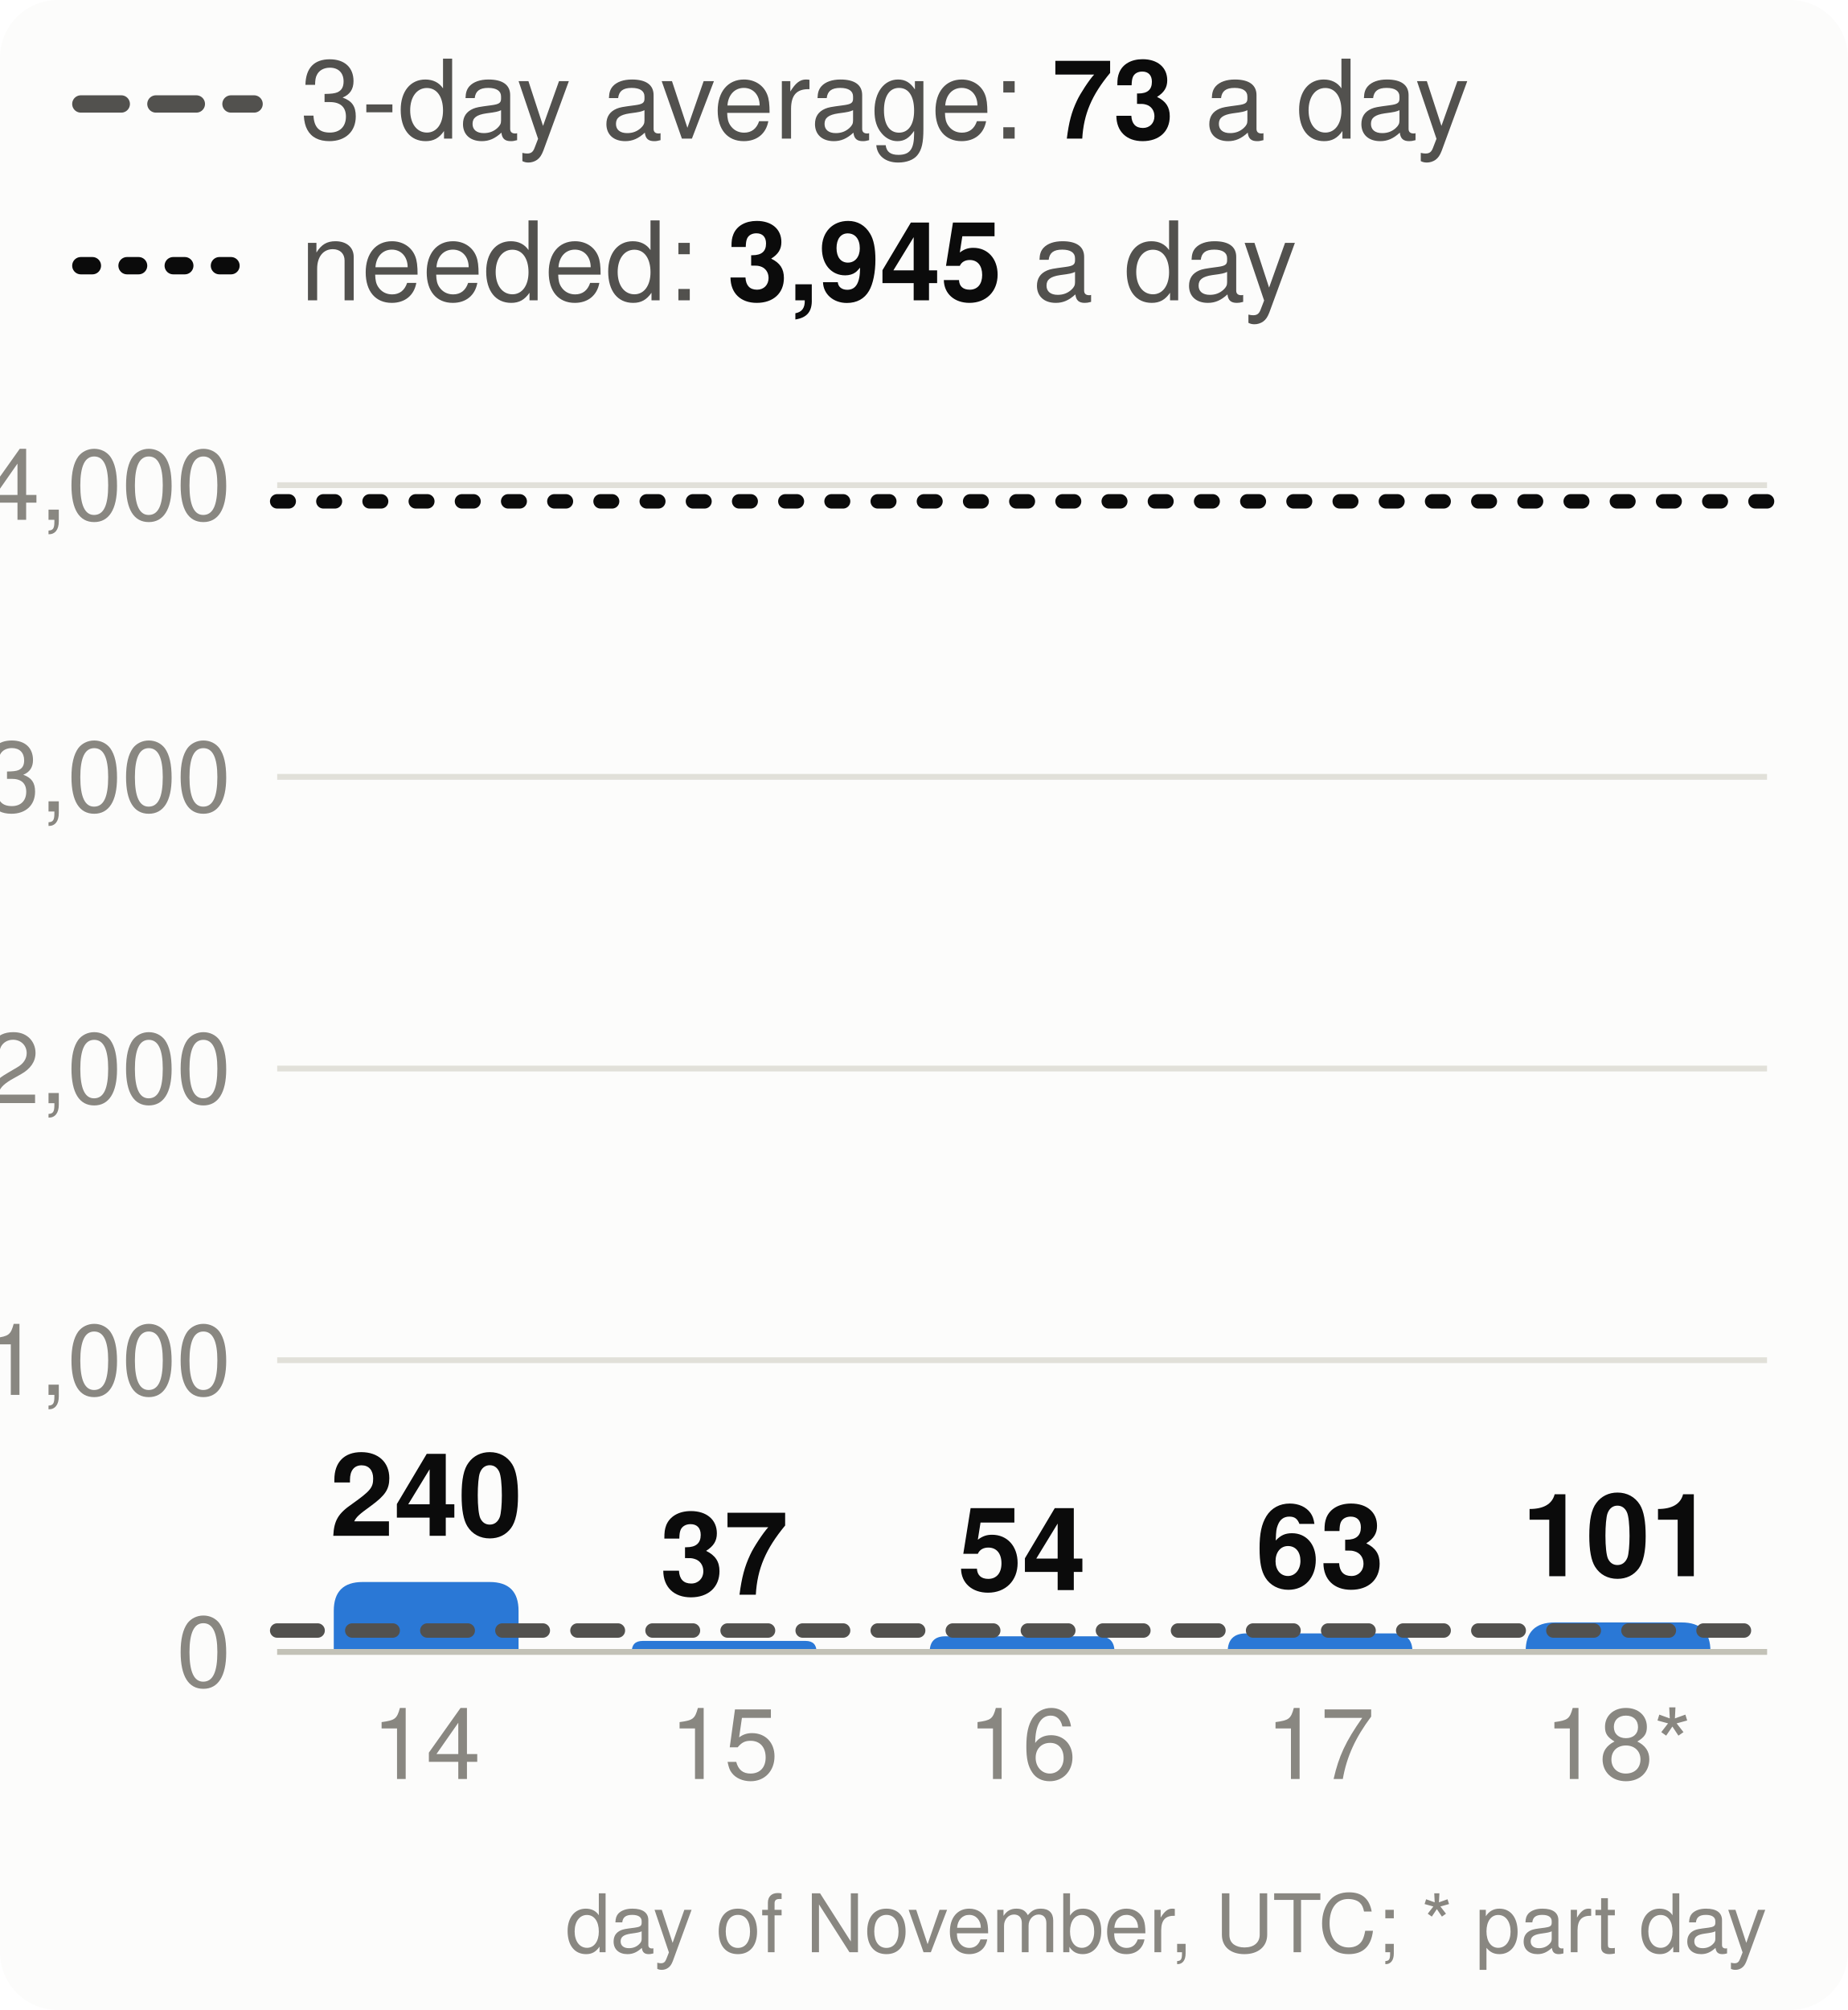
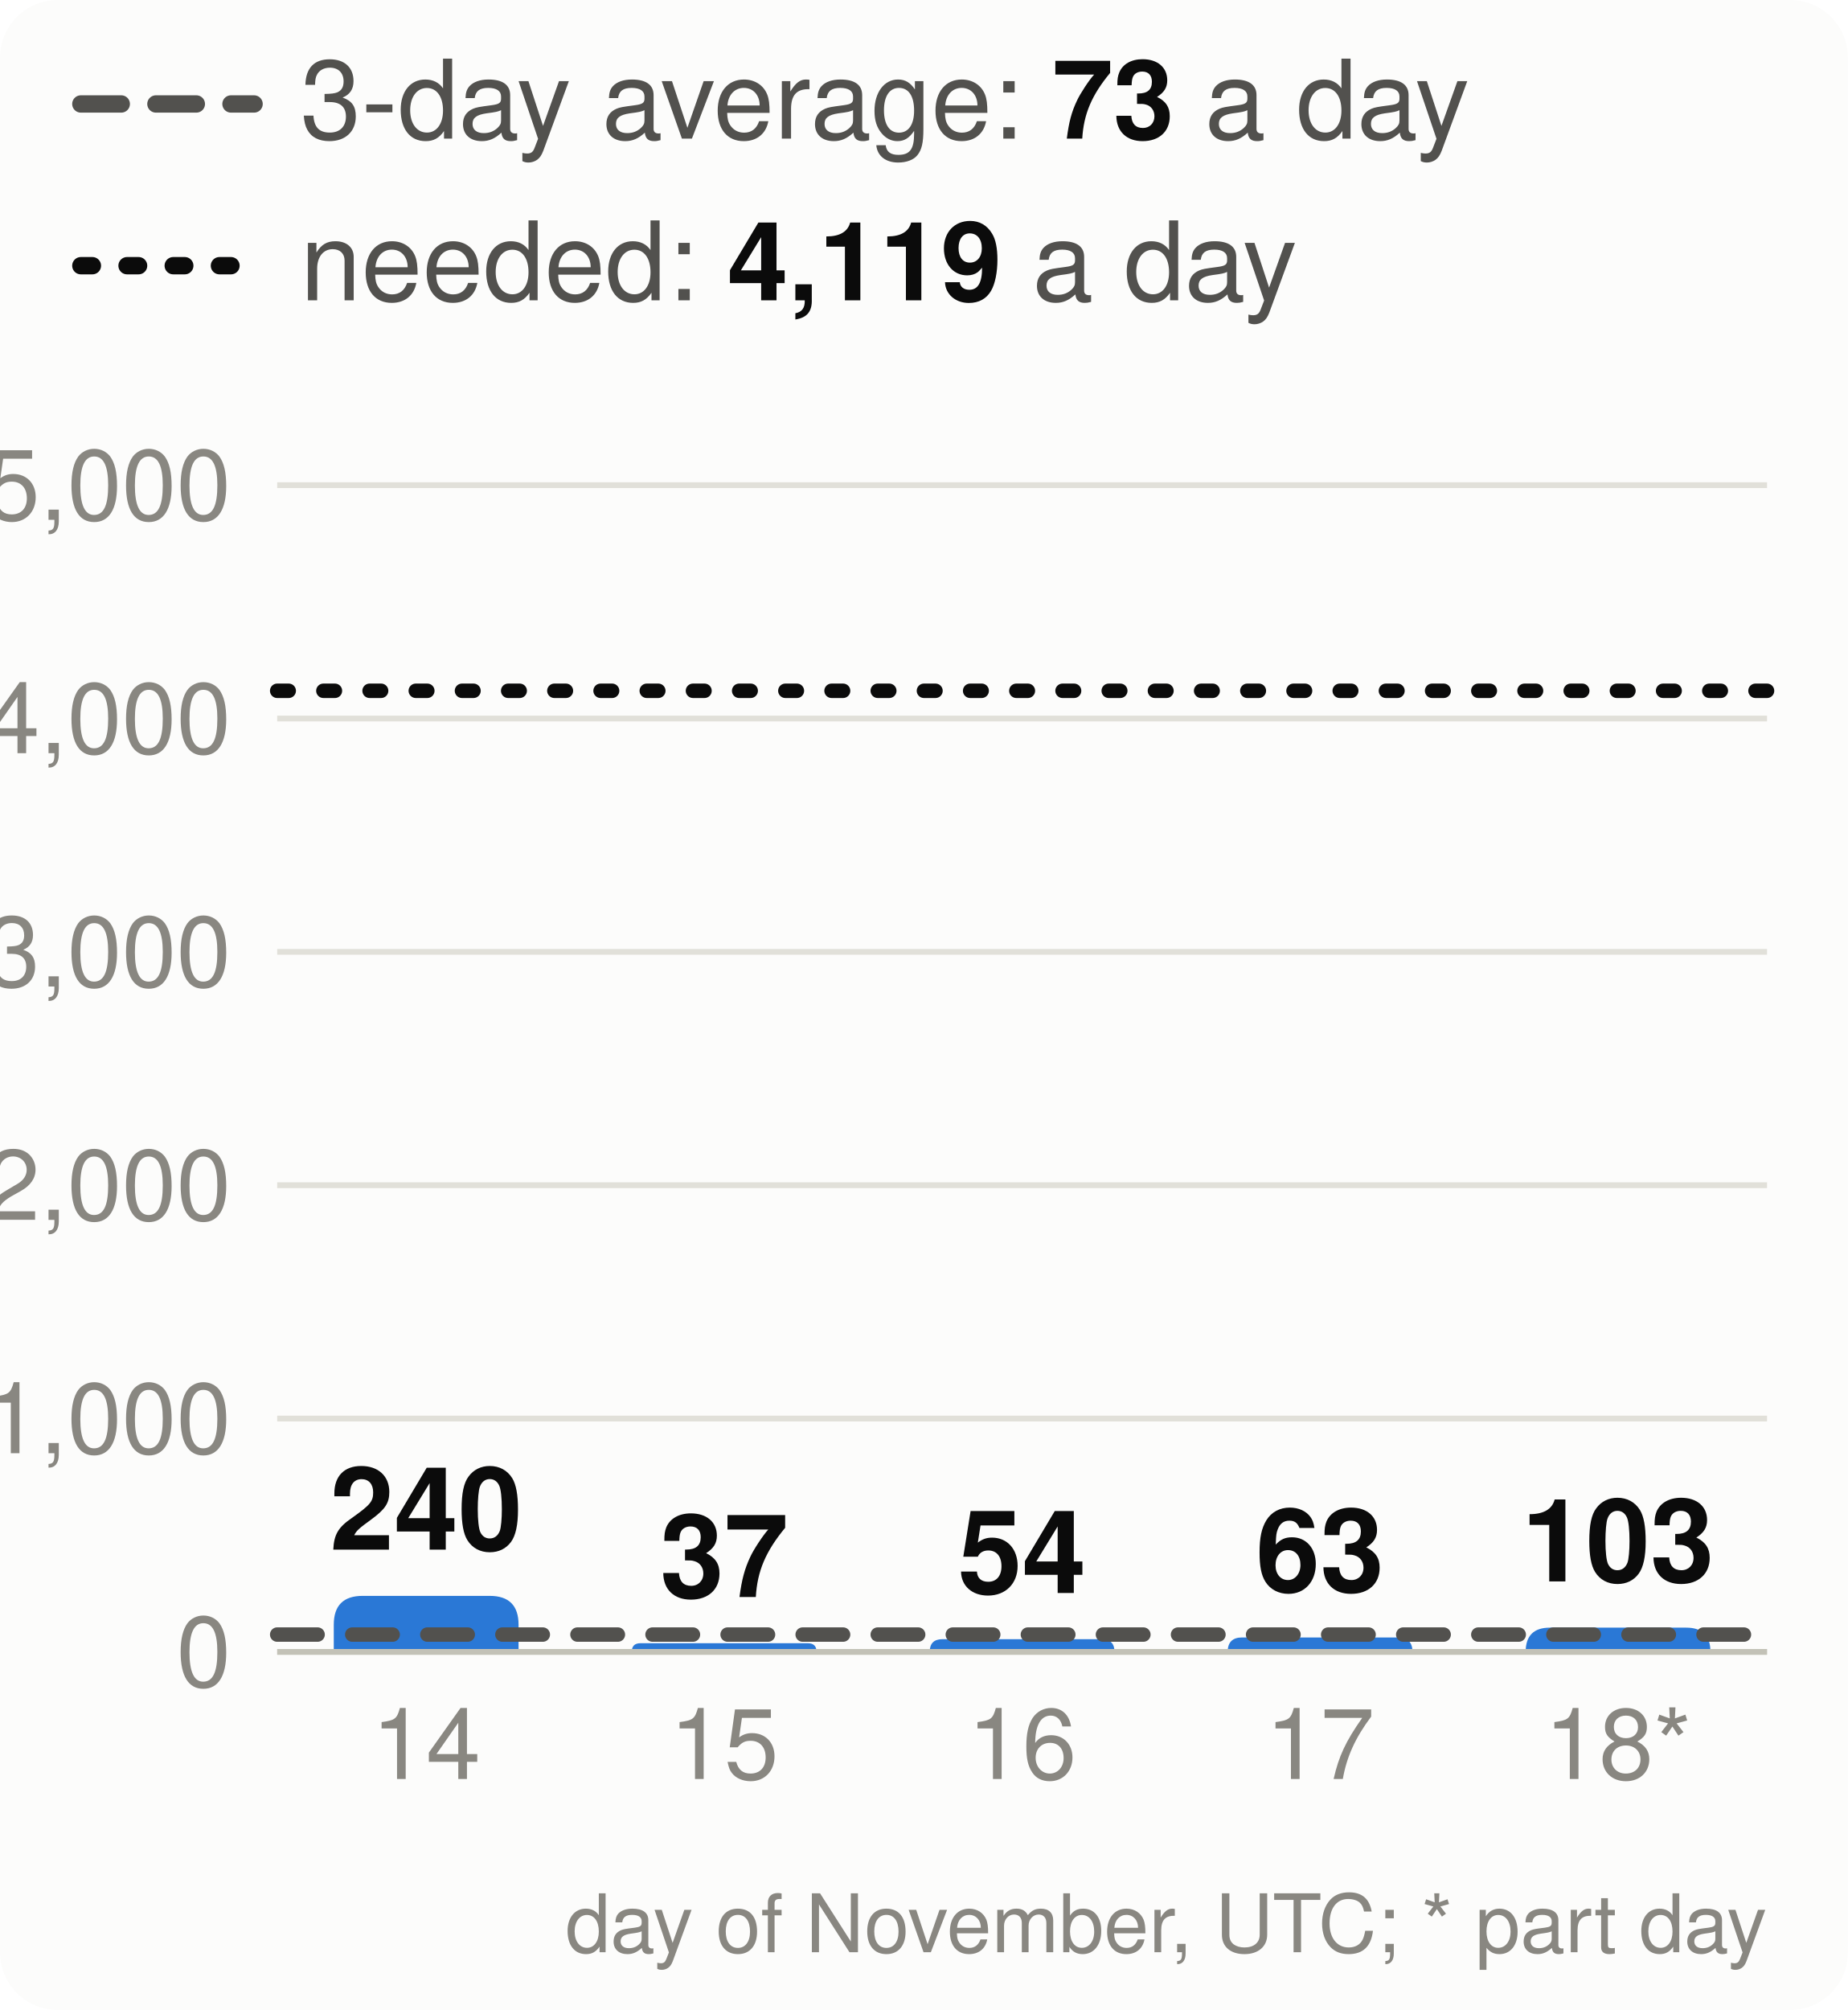
<svg xmlns="http://www.w3.org/2000/svg" viewBox="0 0 320 348" width="320" height="348" font-family="system-ui,-apple-system,Segoe UI,Helvetica,Arial,sans-serif" font-size="18" role="img" aria-label="Velocity: story points merged per day, the 3-day average and the pace needed">
  <style>.h{paint-order:stroke;stroke:#fcfcfb;stroke-width:3px;stroke-linejoin:round}.rg{stroke:#fcfcfb}@media (prefers-color-scheme: dark){.bg{fill:#1a1a19}.t1{fill:#f0efec}.t2{fill:#c3c2b7}.gr{stroke:#2c2c2a}.ax{stroke:#383835}.ld{stroke:#383835}.br{stroke:#c3c2b7}.m{stroke:#3987e5}.dp{stroke:#d95926}.v{stroke:#199e70}.i2{stroke:#c3c2b7}.i1{stroke:#f0efec}.f1{fill:#3987e5}.f2{fill:#d95926}.f3{fill:#199e70}.f4{fill:#c98500}.ev{fill:#c3c2b7}.inv{fill:#1a1a19}.done{fill:#cde2fb}.todo{fill:#52514e}.tile{fill:#262624}.h,.rg{stroke:#1a1a19}}</style>
  <rect width="320" height="348" rx="10" class="bg" fill="#fcfcfb" />
  <line x1="14" x2="44" y1="18" y2="18" class="i2" stroke="#52514e" stroke-width="3" stroke-dasharray="7 6" stroke-linecap="round" />
  <text x="52" y="24" class="t2" fill="#52514e" font-size="19">3-day average: <tspan class="t1" fill="#0b0b0b" font-weight="700">73</tspan> a day</text>
  <line x1="14" x2="44" y1="46" y2="46" class="i1" stroke="#0b0b0b" stroke-width="3" stroke-dasharray="2 6" stroke-linecap="round" />
-   <text x="52" y="52" class="t2" fill="#52514e" font-size="19">needed: <tspan class="t1" fill="#0b0b0b" font-weight="700">3,945</tspan> a day</text>
+   <text x="52" y="52" class="t2" fill="#52514e" font-size="19">needed: <tspan class="t1" fill="#0b0b0b" font-weight="700">4,119</tspan> a day</text>
  <line x1="48" x2="306" y1="286.0" y2="286.0" class="gr" stroke="#e1e0d9" />
  <text x="40" y="292.0" text-anchor="end" class="t3" fill="#898781" font-size="17">0</text>
-   <line x1="48" x2="306" y1="235.5" y2="235.5" class="gr" stroke="#e1e0d9" />
-   <text x="40" y="241.5" text-anchor="end" class="t3" fill="#898781" font-size="17">1,000</text>
-   <line x1="48" x2="306" y1="185.0" y2="185.0" class="gr" stroke="#e1e0d9" />
-   <text x="40" y="191.0" text-anchor="end" class="t3" fill="#898781" font-size="17">2,000</text>
-   <line x1="48" x2="306" y1="134.5" y2="134.5" class="gr" stroke="#e1e0d9" />
-   <text x="40" y="140.5" text-anchor="end" class="t3" fill="#898781" font-size="17">3,000</text>
+   <line x1="48" x2="306" y1="245.6" y2="245.6" class="gr" stroke="#e1e0d9" />
+   <text x="40" y="251.6" text-anchor="end" class="t3" fill="#898781" font-size="17">1,000</text>
+   <line x1="48" x2="306" y1="205.2" y2="205.2" class="gr" stroke="#e1e0d9" />
+   <text x="40" y="211.2" text-anchor="end" class="t3" fill="#898781" font-size="17">2,000</text>
+   <line x1="48" x2="306" y1="164.8" y2="164.8" class="gr" stroke="#e1e0d9" />
+   <text x="40" y="170.8" text-anchor="end" class="t3" fill="#898781" font-size="17">3,000</text>
+   <line x1="48" x2="306" y1="124.4" y2="124.4" class="gr" stroke="#e1e0d9" />
+   <text x="40" y="130.4" text-anchor="end" class="t3" fill="#898781" font-size="17">4,000</text>
  <line x1="48" x2="306" y1="84.0" y2="84.0" class="gr" stroke="#e1e0d9" />
-   <text x="40" y="90.0" text-anchor="end" class="t3" fill="#898781" font-size="17">4,000</text>
-   <path d="M57.8,286.0V278.9Q57.8,273.9 62.8,273.9H84.8Q89.8,273.9 89.8,278.9V286.0Z" class="f1" fill="#2a78d6" />
-   <text x="73.8" y="265.9" text-anchor="middle" class="t1 h" fill="#0b0b0b" font-size="20" font-weight="700">240</text>
+   <text x="40" y="90.0" text-anchor="end" class="t3" fill="#898781" font-size="17">5,000</text>
+   <path d="M57.8,286.0V281.3Q57.8,276.3 62.8,276.3H84.8Q89.8,276.3 89.8,281.3V286.0Z" class="f1" fill="#2a78d6" />
+   <text x="73.8" y="268.3" text-anchor="middle" class="t1 h" fill="#0b0b0b" font-size="20" font-weight="700">240</text>
  <text x="73.8" y="308" text-anchor="middle" class="t3" fill="#898781" font-size="17">14</text>
-   <path d="M109.4,286.0V286.0Q109.4,284.1 111.3,284.1H139.5Q141.4,284.1 141.4,286.0V286.0Z" class="f1" fill="#2a78d6" />
-   <text x="125.4" y="276.1" text-anchor="middle" class="t1 h" fill="#0b0b0b" font-size="20" font-weight="700">37</text>
+   <path d="M109.4,286.0V286.0Q109.4,284.5 110.9,284.5H139.9Q141.4,284.5 141.4,286.0V286.0Z" class="f1" fill="#2a78d6" />
+   <text x="125.4" y="276.5" text-anchor="middle" class="t1 h" fill="#0b0b0b" font-size="20" font-weight="700">37</text>
  <text x="125.4" y="308" text-anchor="middle" class="t3" fill="#898781" font-size="17">15</text>
-   <path d="M161.0,286.0V286.0Q161.0,283.3 163.7,283.3H190.3Q193.0,283.3 193.0,286.0V286.0Z" class="f1" fill="#2a78d6" />
-   <text x="177.0" y="275.3" text-anchor="middle" class="t1 h" fill="#0b0b0b" font-size="20" font-weight="700">54</text>
+   <path d="M161.0,286.0V286.0Q161.0,283.8 163.2,283.8H190.8Q193.0,283.8 193.0,286.0V286.0Z" class="f1" fill="#2a78d6" />
+   <text x="177.0" y="275.8" text-anchor="middle" class="t1 h" fill="#0b0b0b" font-size="20" font-weight="700">54</text>
  <text x="177.0" y="308" text-anchor="middle" class="t3" fill="#898781" font-size="17">16</text>
-   <path d="M212.6,286.0V286.0Q212.6,282.8 215.8,282.8H241.4Q244.6,282.8 244.6,286.0V286.0Z" class="f1" fill="#2a78d6" />
-   <text x="228.6" y="274.8" text-anchor="middle" class="t1 h" fill="#0b0b0b" font-size="20" font-weight="700">63</text>
+   <path d="M212.6,286.0V286.0Q212.6,283.5 215.1,283.5H242.1Q244.6,283.5 244.6,286.0V286.0Z" class="f1" fill="#2a78d6" />
+   <text x="228.6" y="275.5" text-anchor="middle" class="t1 h" fill="#0b0b0b" font-size="20" font-weight="700">63</text>
  <text x="228.6" y="308" text-anchor="middle" class="t3" fill="#898781" font-size="17">17</text>
-   <path d="M264.2,286.0V285.9Q264.2,280.9 269.2,280.9H291.2Q296.2,280.9 296.2,285.9V286.0Z" class="f1" fill="#2a78d6" />
-   <text x="280.2" y="272.9" text-anchor="middle" class="t1 h" fill="#0b0b0b" font-size="20" font-weight="700">101</text>
+   <path d="M264.2,286.0V286.0Q264.2,281.8 268.4,281.8H292.0Q296.2,281.8 296.2,286.0V286.0Z" class="f1" fill="#2a78d6" />
+   <text x="280.2" y="273.8" text-anchor="middle" class="t1 h" fill="#0b0b0b" font-size="20" font-weight="700">103</text>
  <text x="280.2" y="308" text-anchor="middle" class="t3" fill="#898781" font-size="17">18*</text>
  <line x1="48" x2="306" y1="286.0" y2="286.0" class="ax" stroke="#c3c2b7" />
-   <line x1="48" x2="306" y1="282.3" y2="282.3" class="i2" stroke="#52514e" stroke-width="2.5" stroke-dasharray="7 6" stroke-linecap="round" />
-   <line x1="48" x2="306" y1="86.8" y2="86.8" class="i1" stroke="#0b0b0b" stroke-width="2.5" stroke-dasharray="2 6" stroke-linecap="round" />
+   <line x1="48" x2="306" y1="283.0" y2="283.0" class="i2" stroke="#52514e" stroke-width="2.5" stroke-dasharray="7 6" stroke-linecap="round" />
+   <line x1="48" x2="306" y1="119.6" y2="119.6" class="i1" stroke="#0b0b0b" stroke-width="2.5" stroke-dasharray="2 6" stroke-linecap="round" />
  <text x="306" y="338" text-anchor="end" class="t3" fill="#898781" font-size="14">day of November, UTC; * part day</text>
</svg>
